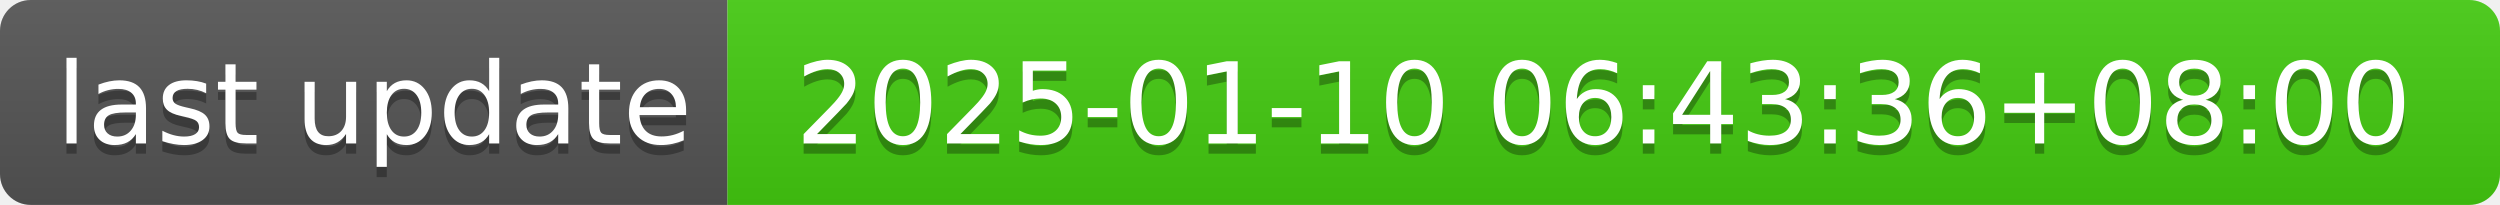
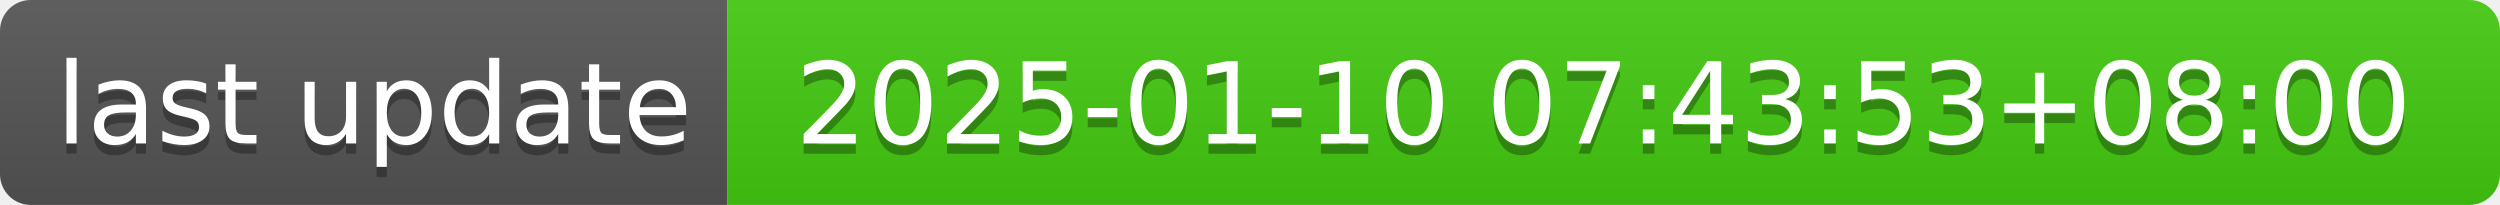
- <svg xmlns="http://www.w3.org/2000/svg" width="244" height="20" role="img" aria-label="last update: 2025-01-10 06:43:36+08:00">
+ <svg xmlns="http://www.w3.org/2000/svg" width="244" height="20" role="img" aria-label="last update: 2025-01-10 07:43:53+08:00">
  <linearGradient id="s" x2="0" y2="100%">
    <stop offset="0" stop-color="#bbb" stop-opacity=".1" />
    <stop offset="1" stop-opacity=".1" />
  </linearGradient>
  <clipPath id="r">
    <rect width="244" height="20" rx="3" fill="#fff" />
  </clipPath>
  <g clip-path="url(#r)">
    <rect width="71" height="20" fill="#555" />
    <rect x="71" width="173" height="20" fill="#4c1" />
    <rect width="244" height="20" fill="url(#s)" />
  </g>
  <g fill="#fff" text-anchor="middle" font-family="Verdana,Geneva,DejaVu Sans,sans-serif" text-rendering="geometricPrecision" font-size="110">
    <text aria-hidden="true" x="365" y="150" fill="#010101" fill-opacity=".3" transform="scale(.1)" textLength="610">last update</text>
    <text x="365" y="140" transform="scale(.1)" fill="#fff" textLength="610">last update</text>
-     <text aria-hidden="true" x="1565" y="150" fill="#010101" fill-opacity=".3" transform="scale(.1)" textLength="1630">2025-01-10 06:43:36+08:00</text>
-     <text x="1565" y="140" transform="scale(.1)" fill="#fff" textLength="1630">2025-01-10 06:43:36+08:00</text>
+     <text aria-hidden="true" x="1565" y="150" fill="#010101" fill-opacity=".3" transform="scale(.1)" textLength="1630">2025-01-10 07:43:53+08:00</text>
+     <text x="1565" y="140" transform="scale(.1)" fill="#fff" textLength="1630">2025-01-10 07:43:53+08:00</text>
  </g>
</svg>
